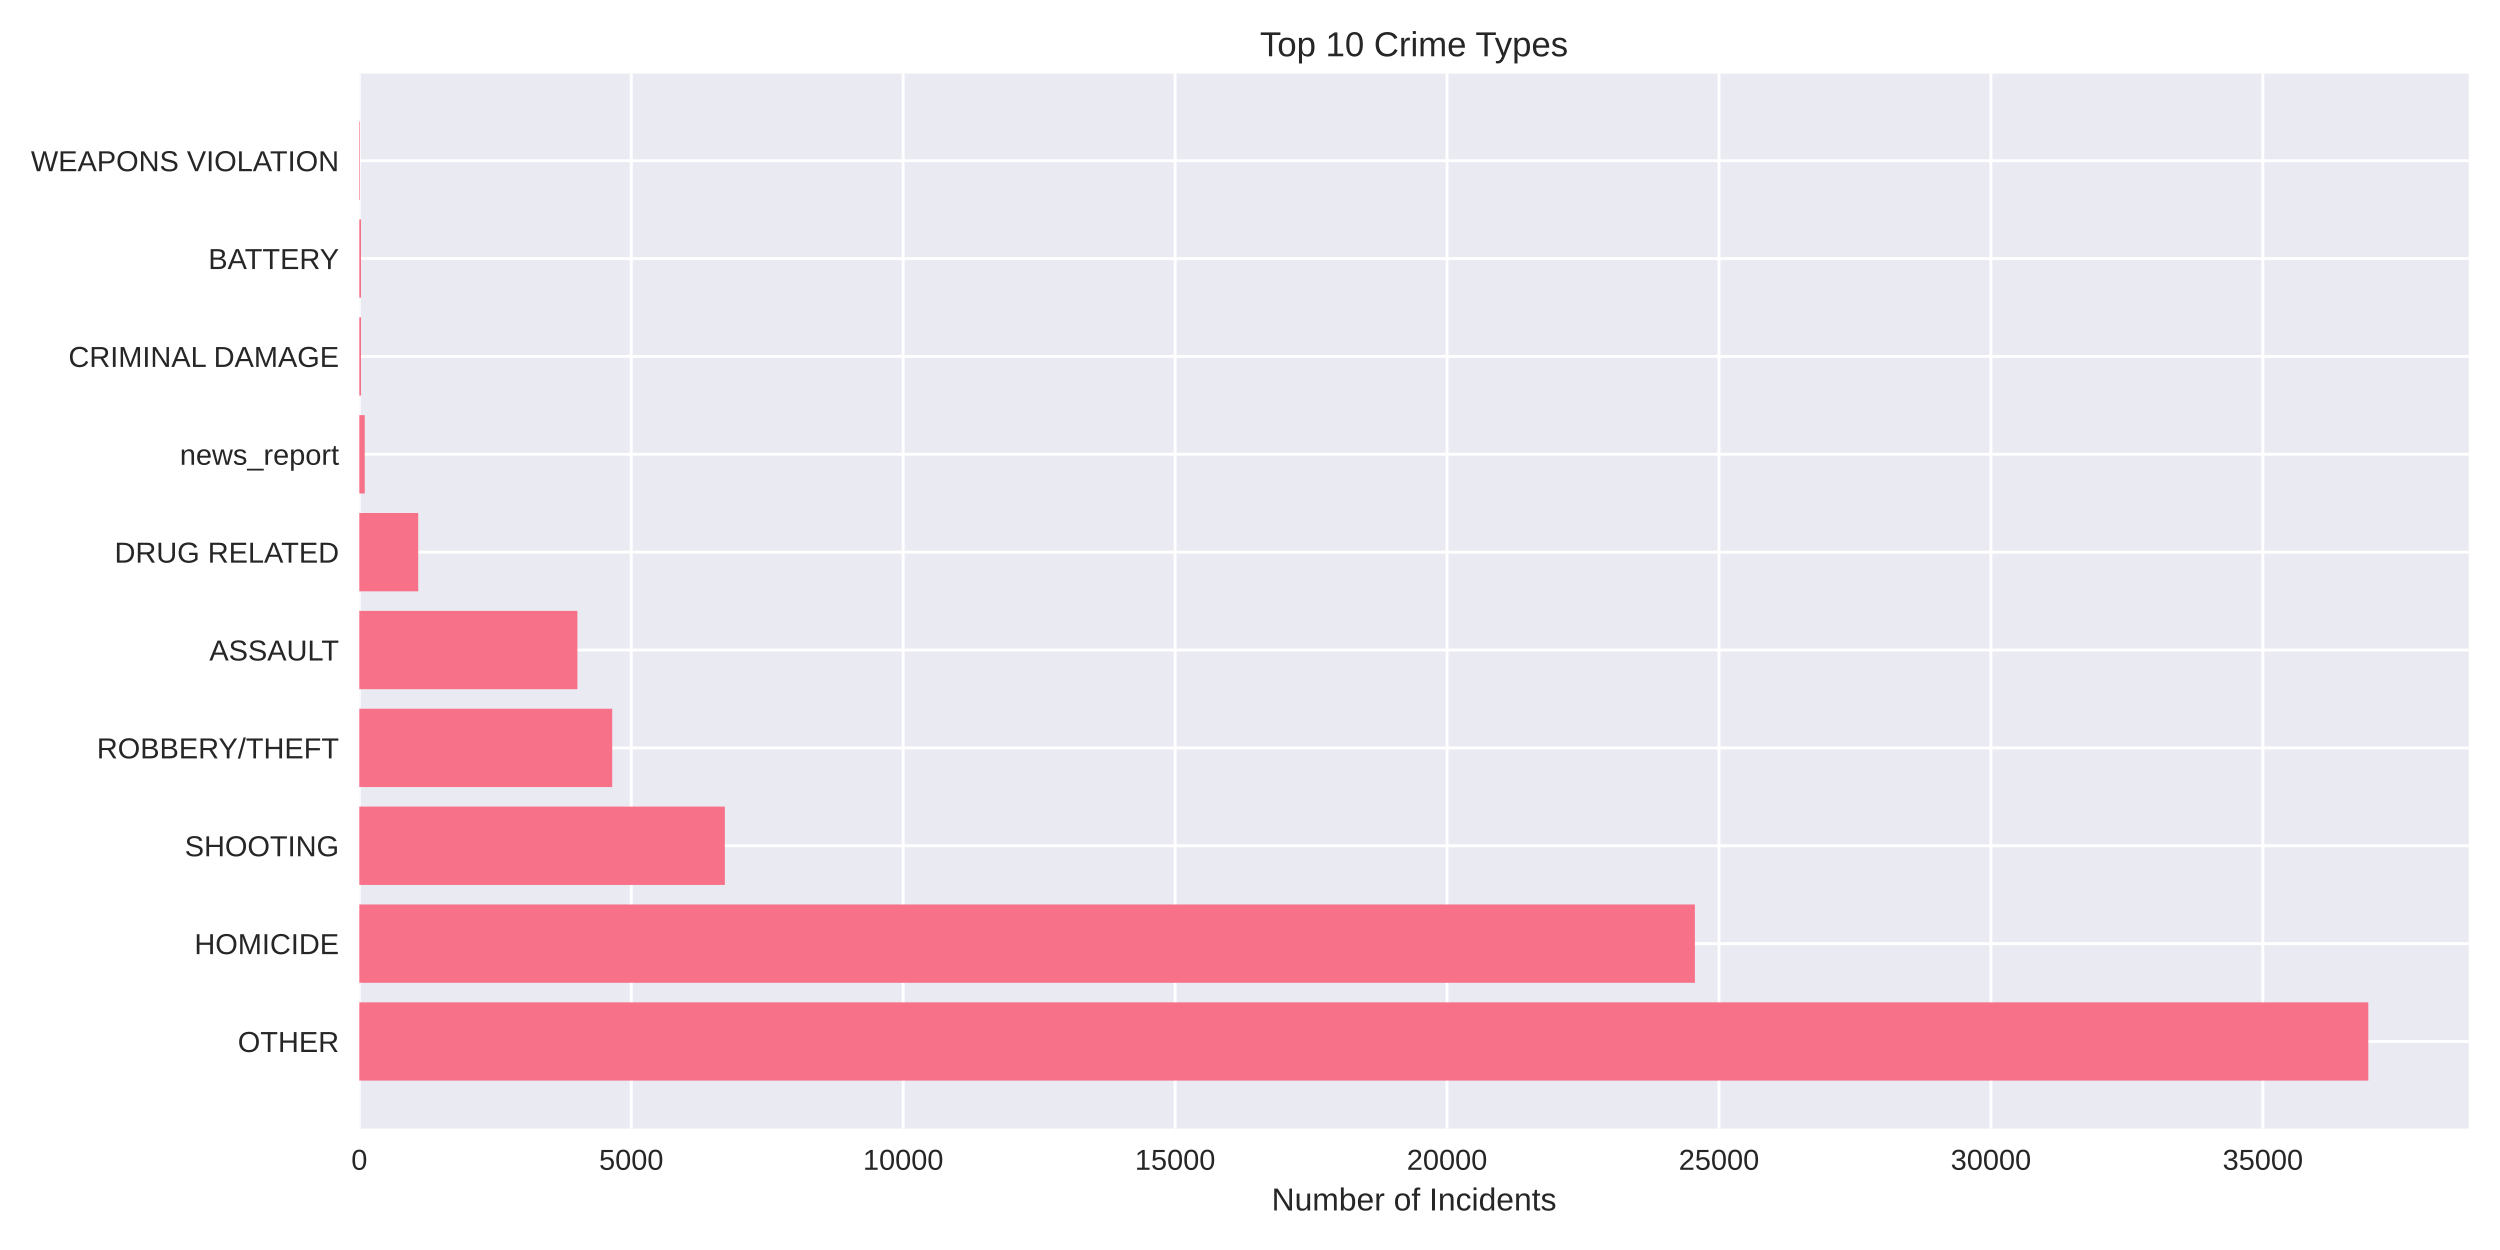
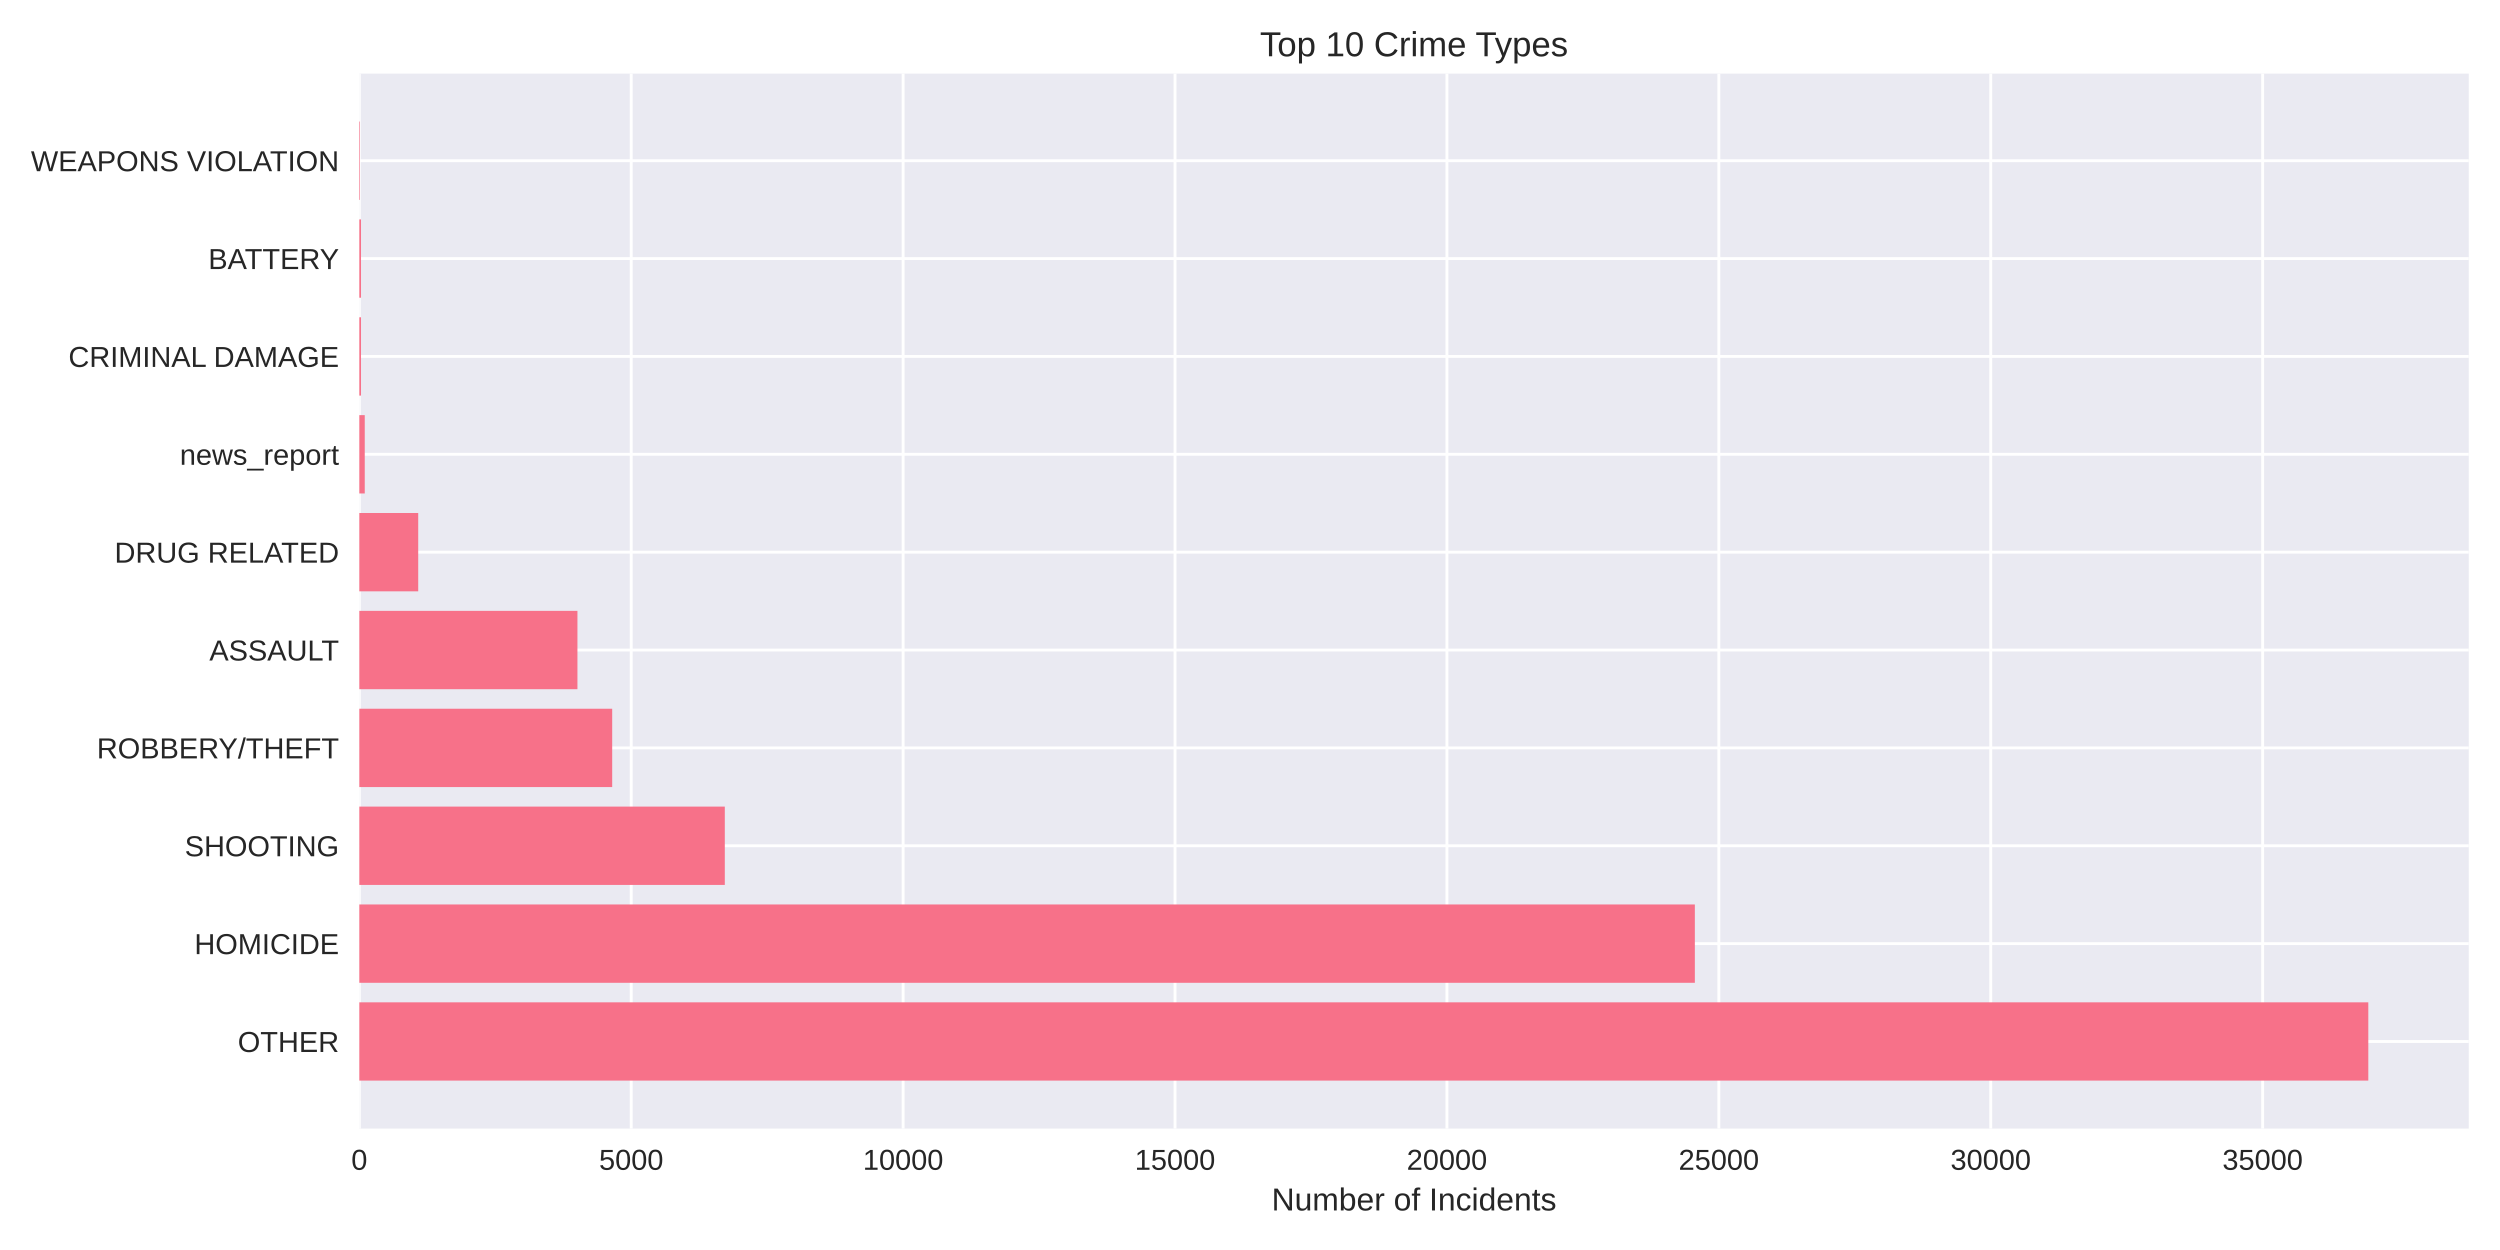
<svg xmlns="http://www.w3.org/2000/svg" width="864pt" height="432pt" viewBox="0 0 864 432" version="1.1">
  <defs>
    <style type="text/css">*{stroke-linejoin: round; stroke-linecap: butt}</style>
  </defs>
  <g id="figure_1">
    <g id="patch_1">
      <path d="M 0 432  L 864 432  L 864 0  L 0 0  z " style="fill: #ffffff" />
    </g>
    <g id="axes_1">
      <g id="patch_2">
        <path d="M 124.18 390.04  L 853.2 390.04  L 853.2 25.44  L 124.18 25.44  z " style="fill: #eaeaf2" />
      </g>
      <g id="matplotlib.axis_1">
        <g id="xtick_1">
          <g id="line2d_1">
-             <path d="M 124.18 390.04  L 124.18 25.44  " clip-path="url(#p236b1fb806)" style="fill: none; stroke: #ffffff; stroke-linecap: round" />
+             <path d="M 124.18 390.04  L 124.18 25.44  " clip-path="url(#pa01994e3a6)" style="fill: none; stroke: #ffffff; stroke-linecap: round" />
          </g>
          <g id="line2d_2" />
          <g id="text_1">
            <text style="fill: #262626; font: 10px 'Arial', 'Liberation Sans', 'DejaVu Sans', 'Bitstream Vera Sans', sans-serif; text-anchor: middle" x="124.18" y="404.287" transform="rotate(-0 124.18 404.2869)">0</text>
          </g>
        </g>
        <g id="xtick_2">
          <g id="line2d_3">
-             <path d="M 218.16 390.04  L 218.16 25.44  " clip-path="url(#p236b1fb806)" style="fill: none; stroke: #ffffff; stroke-linecap: round" />
+             <path d="M 218.15 390.04  L 218.15 25.44  " clip-path="url(#pa01994e3a6)" style="fill: none; stroke: #ffffff; stroke-linecap: round" />
          </g>
          <g id="line2d_4" />
          <g id="text_2">
-             <text style="fill: #262626; font: 10px 'Arial', 'Liberation Sans', 'DejaVu Sans', 'Bitstream Vera Sans', sans-serif; text-anchor: middle" x="218.16" y="404.287" transform="rotate(-0 218.1599 404.2869)">5000</text>
+             <text style="fill: #262626; font: 10px 'Arial', 'Liberation Sans', 'DejaVu Sans', 'Bitstream Vera Sans', sans-serif; text-anchor: middle" x="218.15" y="404.287" transform="rotate(-0 218.1497 404.2869)">5000</text>
          </g>
        </g>
        <g id="xtick_3">
          <g id="line2d_5">
-             <path d="M 312.14 390.04  L 312.14 25.44  " clip-path="url(#p236b1fb806)" style="fill: none; stroke: #ffffff; stroke-linecap: round" />
+             <path d="M 312.119 390.04  L 312.119 25.44  " clip-path="url(#pa01994e3a6)" style="fill: none; stroke: #ffffff; stroke-linecap: round" />
          </g>
          <g id="line2d_6" />
          <g id="text_3">
-             <text style="fill: #262626; font: 10px 'Arial', 'Liberation Sans', 'DejaVu Sans', 'Bitstream Vera Sans', sans-serif; text-anchor: middle" x="312.14" y="404.287" transform="rotate(-0 312.1398 404.2869)">10000</text>
+             <text style="fill: #262626; font: 10px 'Arial', 'Liberation Sans', 'DejaVu Sans', 'Bitstream Vera Sans', sans-serif; text-anchor: middle" x="312.119" y="404.287" transform="rotate(-0 312.1195 404.2869)">10000</text>
          </g>
        </g>
        <g id="xtick_4">
          <g id="line2d_7">
-             <path d="M 406.12 390.04  L 406.12 25.44  " clip-path="url(#p236b1fb806)" style="fill: none; stroke: #ffffff; stroke-linecap: round" />
+             <path d="M 406.089 390.04  L 406.089 25.44  " clip-path="url(#pa01994e3a6)" style="fill: none; stroke: #ffffff; stroke-linecap: round" />
          </g>
          <g id="line2d_8" />
          <g id="text_4">
-             <text style="fill: #262626; font: 10px 'Arial', 'Liberation Sans', 'DejaVu Sans', 'Bitstream Vera Sans', sans-serif; text-anchor: middle" x="406.12" y="404.287" transform="rotate(-0 406.1197 404.2869)">15000</text>
+             <text style="fill: #262626; font: 10px 'Arial', 'Liberation Sans', 'DejaVu Sans', 'Bitstream Vera Sans', sans-serif; text-anchor: middle" x="406.089" y="404.287" transform="rotate(-0 406.0892 404.2869)">15000</text>
          </g>
        </g>
        <g id="xtick_5">
          <g id="line2d_9">
-             <path d="M 500.1 390.04  L 500.1 25.44  " clip-path="url(#p236b1fb806)" style="fill: none; stroke: #ffffff; stroke-linecap: round" />
+             <path d="M 500.059 390.04  L 500.059 25.44  " clip-path="url(#pa01994e3a6)" style="fill: none; stroke: #ffffff; stroke-linecap: round" />
          </g>
          <g id="line2d_10" />
          <g id="text_5">
-             <text style="fill: #262626; font: 10px 'Arial', 'Liberation Sans', 'DejaVu Sans', 'Bitstream Vera Sans', sans-serif; text-anchor: middle" x="500.1" y="404.287" transform="rotate(-0 500.0996 404.2869)">20000</text>
+             <text style="fill: #262626; font: 10px 'Arial', 'Liberation Sans', 'DejaVu Sans', 'Bitstream Vera Sans', sans-serif; text-anchor: middle" x="500.059" y="404.287" transform="rotate(-0 500.0589 404.2869)">20000</text>
          </g>
        </g>
        <g id="xtick_6">
          <g id="line2d_11">
-             <path d="M 594.08 390.04  L 594.08 25.44  " clip-path="url(#p236b1fb806)" style="fill: none; stroke: #ffffff; stroke-linecap: round" />
+             <path d="M 594.029 390.04  L 594.029 25.44  " clip-path="url(#pa01994e3a6)" style="fill: none; stroke: #ffffff; stroke-linecap: round" />
          </g>
          <g id="line2d_12" />
          <g id="text_6">
-             <text style="fill: #262626; font: 10px 'Arial', 'Liberation Sans', 'DejaVu Sans', 'Bitstream Vera Sans', sans-serif; text-anchor: middle" x="594.08" y="404.287" transform="rotate(-0 594.0795 404.2869)">25000</text>
+             <text style="fill: #262626; font: 10px 'Arial', 'Liberation Sans', 'DejaVu Sans', 'Bitstream Vera Sans', sans-serif; text-anchor: middle" x="594.029" y="404.287" transform="rotate(-0 594.0287 404.2869)">25000</text>
          </g>
        </g>
        <g id="xtick_7">
          <g id="line2d_13">
-             <path d="M 688.059 390.04  L 688.059 25.44  " clip-path="url(#p236b1fb806)" style="fill: none; stroke: #ffffff; stroke-linecap: round" />
+             <path d="M 687.998 390.04  L 687.998 25.44  " clip-path="url(#pa01994e3a6)" style="fill: none; stroke: #ffffff; stroke-linecap: round" />
          </g>
          <g id="line2d_14" />
          <g id="text_7">
-             <text style="fill: #262626; font: 10px 'Arial', 'Liberation Sans', 'DejaVu Sans', 'Bitstream Vera Sans', sans-serif; text-anchor: middle" x="688.059" y="404.287" transform="rotate(-0 688.0594 404.2869)">30000</text>
+             <text style="fill: #262626; font: 10px 'Arial', 'Liberation Sans', 'DejaVu Sans', 'Bitstream Vera Sans', sans-serif; text-anchor: middle" x="687.998" y="404.287" transform="rotate(-0 687.9984 404.2869)">30000</text>
          </g>
        </g>
        <g id="xtick_8">
          <g id="line2d_15">
-             <path d="M 782.039 390.04  L 782.039 25.44  " clip-path="url(#p236b1fb806)" style="fill: none; stroke: #ffffff; stroke-linecap: round" />
+             <path d="M 781.968 390.04  L 781.968 25.44  " clip-path="url(#pa01994e3a6)" style="fill: none; stroke: #ffffff; stroke-linecap: round" />
          </g>
          <g id="line2d_16" />
          <g id="text_8">
-             <text style="fill: #262626; font: 10px 'Arial', 'Liberation Sans', 'DejaVu Sans', 'Bitstream Vera Sans', sans-serif; text-anchor: middle" x="782.039" y="404.287" transform="rotate(-0 782.0394 404.2869)">35000</text>
+             <text style="fill: #262626; font: 10px 'Arial', 'Liberation Sans', 'DejaVu Sans', 'Bitstream Vera Sans', sans-serif; text-anchor: middle" x="781.968" y="404.287" transform="rotate(-0 781.9681 404.2869)">35000</text>
          </g>
        </g>
        <g id="text_9">
          <text style="fill: #262626; font: 11px 'Arial', 'Liberation Sans', 'DejaVu Sans', 'Bitstream Vera Sans', sans-serif; text-anchor: middle" x="488.69" y="418.333" transform="rotate(-0 488.69 418.3334)">Number of Incidents</text>
        </g>
      </g>
      <g id="matplotlib.axis_2">
        <g id="ytick_1">
          <g id="line2d_17">
-             <path d="M 124.18 359.939  L 853.2 359.939  " clip-path="url(#p236b1fb806)" style="fill: none; stroke: #ffffff; stroke-linecap: round" />
+             <path d="M 124.18 359.939  L 853.2 359.939  " clip-path="url(#pa01994e3a6)" style="fill: none; stroke: #ffffff; stroke-linecap: round" />
          </g>
          <g id="line2d_18" />
          <g id="text_10">
            <text style="fill: #262626; font: 10px 'Arial', 'Liberation Sans', 'DejaVu Sans', 'Bitstream Vera Sans', sans-serif; text-anchor: end" x="117.18" y="363.562" transform="rotate(-0 117.18 363.562)">OTHER</text>
          </g>
        </g>
        <g id="ytick_2">
          <g id="line2d_19">
-             <path d="M 124.18 326.117  L 853.2 326.117  " clip-path="url(#p236b1fb806)" style="fill: none; stroke: #ffffff; stroke-linecap: round" />
+             <path d="M 124.18 326.117  L 853.2 326.117  " clip-path="url(#pa01994e3a6)" style="fill: none; stroke: #ffffff; stroke-linecap: round" />
          </g>
          <g id="line2d_20" />
          <g id="text_11">
            <text style="fill: #262626; font: 10px 'Arial', 'Liberation Sans', 'DejaVu Sans', 'Bitstream Vera Sans', sans-serif; text-anchor: end" x="117.18" y="329.74" transform="rotate(-0 117.18 329.7401)">HOMICIDE</text>
          </g>
        </g>
        <g id="ytick_3">
          <g id="line2d_21">
-             <path d="M 124.18 292.295  L 853.2 292.295  " clip-path="url(#p236b1fb806)" style="fill: none; stroke: #ffffff; stroke-linecap: round" />
+             <path d="M 124.18 292.295  L 853.2 292.295  " clip-path="url(#pa01994e3a6)" style="fill: none; stroke: #ffffff; stroke-linecap: round" />
          </g>
          <g id="line2d_22" />
          <g id="text_12">
            <text style="fill: #262626; font: 10px 'Arial', 'Liberation Sans', 'DejaVu Sans', 'Bitstream Vera Sans', sans-serif; text-anchor: end" x="117.18" y="295.918" transform="rotate(-0 117.18 295.9182)">SHOOTING</text>
          </g>
        </g>
        <g id="ytick_4">
          <g id="line2d_23">
-             <path d="M 124.18 258.473  L 853.2 258.473  " clip-path="url(#p236b1fb806)" style="fill: none; stroke: #ffffff; stroke-linecap: round" />
+             <path d="M 124.18 258.473  L 853.2 258.473  " clip-path="url(#pa01994e3a6)" style="fill: none; stroke: #ffffff; stroke-linecap: round" />
          </g>
          <g id="line2d_24" />
          <g id="text_13">
            <text style="fill: #262626; font: 10px 'Arial', 'Liberation Sans', 'DejaVu Sans', 'Bitstream Vera Sans', sans-serif; text-anchor: end" x="117.18" y="262.096" transform="rotate(-0 117.18 262.0963)">ROBBERY/THEFT</text>
          </g>
        </g>
        <g id="ytick_5">
          <g id="line2d_25">
-             <path d="M 124.18 224.651  L 853.2 224.651  " clip-path="url(#p236b1fb806)" style="fill: none; stroke: #ffffff; stroke-linecap: round" />
+             <path d="M 124.18 224.651  L 853.2 224.651  " clip-path="url(#pa01994e3a6)" style="fill: none; stroke: #ffffff; stroke-linecap: round" />
          </g>
          <g id="line2d_26" />
          <g id="text_14">
            <text style="fill: #262626; font: 10px 'Arial', 'Liberation Sans', 'DejaVu Sans', 'Bitstream Vera Sans', sans-serif; text-anchor: end" x="117.18" y="228.274" transform="rotate(-0 117.18 228.2744)">ASSAULT</text>
          </g>
        </g>
        <g id="ytick_6">
          <g id="line2d_27">
-             <path d="M 124.18 190.829  L 853.2 190.829  " clip-path="url(#p236b1fb806)" style="fill: none; stroke: #ffffff; stroke-linecap: round" />
+             <path d="M 124.18 190.829  L 853.2 190.829  " clip-path="url(#pa01994e3a6)" style="fill: none; stroke: #ffffff; stroke-linecap: round" />
          </g>
          <g id="line2d_28" />
          <g id="text_15">
            <text style="fill: #262626; font: 10px 'Arial', 'Liberation Sans', 'DejaVu Sans', 'Bitstream Vera Sans', sans-serif; text-anchor: end" x="117.18" y="194.452" transform="rotate(-0 117.18 194.4525)">DRUG RELATED</text>
          </g>
        </g>
        <g id="ytick_7">
          <g id="line2d_29">
-             <path d="M 124.18 157.007  L 853.2 157.007  " clip-path="url(#p236b1fb806)" style="fill: none; stroke: #ffffff; stroke-linecap: round" />
+             <path d="M 124.18 157.007  L 853.2 157.007  " clip-path="url(#pa01994e3a6)" style="fill: none; stroke: #ffffff; stroke-linecap: round" />
          </g>
          <g id="line2d_30" />
          <g id="text_16">
            <text style="fill: #262626; font: 10px 'Arial', 'Liberation Sans', 'DejaVu Sans', 'Bitstream Vera Sans', sans-serif; text-anchor: end" x="117.18" y="160.631" transform="rotate(-0 117.18 160.6306)">news_report</text>
          </g>
        </g>
        <g id="ytick_8">
          <g id="line2d_31">
-             <path d="M 124.18 123.185  L 853.2 123.185  " clip-path="url(#p236b1fb806)" style="fill: none; stroke: #ffffff; stroke-linecap: round" />
+             <path d="M 124.18 123.185  L 853.2 123.185  " clip-path="url(#pa01994e3a6)" style="fill: none; stroke: #ffffff; stroke-linecap: round" />
          </g>
          <g id="line2d_32" />
          <g id="text_17">
            <text style="fill: #262626; font: 10px 'Arial', 'Liberation Sans', 'DejaVu Sans', 'Bitstream Vera Sans', sans-serif; text-anchor: end" x="117.18" y="126.809" transform="rotate(-0 117.18 126.8087)">CRIMINAL DAMAGE</text>
          </g>
        </g>
        <g id="ytick_9">
          <g id="line2d_33">
-             <path d="M 124.18 89.363  L 853.2 89.363  " clip-path="url(#p236b1fb806)" style="fill: none; stroke: #ffffff; stroke-linecap: round" />
+             <path d="M 124.18 89.363  L 853.2 89.363  " clip-path="url(#pa01994e3a6)" style="fill: none; stroke: #ffffff; stroke-linecap: round" />
          </g>
          <g id="line2d_34" />
          <g id="text_18">
            <text style="fill: #262626; font: 10px 'Arial', 'Liberation Sans', 'DejaVu Sans', 'Bitstream Vera Sans', sans-serif; text-anchor: end" x="117.18" y="92.987" transform="rotate(-0 117.18 92.98681)">BATTERY</text>
          </g>
        </g>
        <g id="ytick_10">
          <g id="line2d_35">
-             <path d="M 124.18 55.541  L 853.2 55.541  " clip-path="url(#p236b1fb806)" style="fill: none; stroke: #ffffff; stroke-linecap: round" />
+             <path d="M 124.18 55.541  L 853.2 55.541  " clip-path="url(#pa01994e3a6)" style="fill: none; stroke: #ffffff; stroke-linecap: round" />
          </g>
          <g id="line2d_36" />
          <g id="text_19">
            <text style="fill: #262626; font: 10px 'Arial', 'Liberation Sans', 'DejaVu Sans', 'Bitstream Vera Sans', sans-serif; text-anchor: end" x="117.18" y="59.165" transform="rotate(-0 117.18 59.16492)">WEAPONS VIOLATION</text>
          </g>
        </g>
      </g>
      <g id="patch_3">
-         <path d="M 124.18 373.467  L 818.485 373.467  L 818.485 346.41  L 124.18 346.41  z " clip-path="url(#p236b1fb806)" style="fill: #f77189" />
+         <path d="M 124.18 373.467  L 818.485 373.467  L 818.485 346.41  L 124.18 346.41  z " clip-path="url(#pa01994e3a6)" style="fill: #f77189" />
      </g>
      <g id="patch_4">
-         <path d="M 124.18 339.645  L 585.753 339.645  L 585.753 312.588  L 124.18 312.588  z " clip-path="url(#p236b1fb806)" style="fill: #f77189" />
+         <path d="M 124.18 339.645  L 585.741 339.645  L 585.741 312.588  L 124.18 312.588  z " clip-path="url(#pa01994e3a6)" style="fill: #f77189" />
      </g>
      <g id="patch_5">
-         <path d="M 124.18 305.823  L 250.508 305.823  L 250.508 278.766  L 124.18 278.766  z " clip-path="url(#p236b1fb806)" style="fill: #f77189" />
+         <path d="M 124.18 305.823  L 250.494 305.823  L 250.494 278.766  L 124.18 278.766  z " clip-path="url(#pa01994e3a6)" style="fill: #f77189" />
      </g>
      <g id="patch_6">
-         <path d="M 124.18 272.002  L 211.581 272.002  L 211.581 244.944  L 124.18 244.944  z " clip-path="url(#p236b1fb806)" style="fill: #f77189" />
+         <path d="M 124.18 272.002  L 211.572 272.002  L 211.572 244.944  L 124.18 244.944  z " clip-path="url(#pa01994e3a6)" style="fill: #f77189" />
      </g>
      <g id="patch_7">
-         <path d="M 124.18 238.18  L 199.552 238.18  L 199.552 211.122  L 124.18 211.122  z " clip-path="url(#p236b1fb806)" style="fill: #f77189" />
+         <path d="M 124.18 238.18  L 199.563 238.18  L 199.563 211.122  L 124.18 211.122  z " clip-path="url(#pa01994e3a6)" style="fill: #f77189" />
      </g>
      <g id="patch_8">
-         <path d="M 124.18 204.358  L 144.536 204.358  L 144.536 177.3  L 124.18 177.3  z " clip-path="url(#p236b1fb806)" style="fill: #f77189" />
+         <path d="M 124.18 204.358  L 144.534 204.358  L 144.534 177.3  L 124.18 177.3  z " clip-path="url(#pa01994e3a6)" style="fill: #f77189" />
      </g>
      <g id="patch_9">
-         <path d="M 124.18 170.536  L 126.06 170.536  L 126.06 143.478  L 124.18 143.478  z " clip-path="url(#p236b1fb806)" style="fill: #f77189" />
+         <path d="M 124.18 170.536  L 126.059 170.536  L 126.059 143.478  L 124.18 143.478  z " clip-path="url(#pa01994e3a6)" style="fill: #f77189" />
      </g>
      <g id="patch_10">
-         <path d="M 124.18 136.714  L 124.763 136.714  L 124.763 109.657  L 124.18 109.657  z " clip-path="url(#p236b1fb806)" style="fill: #f77189" />
+         <path d="M 124.18 136.714  L 124.763 136.714  L 124.763 109.657  L 124.18 109.657  z " clip-path="url(#pa01994e3a6)" style="fill: #f77189" />
      </g>
      <g id="patch_11">
-         <path d="M 124.18 102.892  L 124.763 102.892  L 124.763 75.835  L 124.18 75.835  z " clip-path="url(#p236b1fb806)" style="fill: #f77189" />
+         <path d="M 124.18 102.892  L 124.763 102.892  L 124.763 75.835  L 124.18 75.835  z " clip-path="url(#pa01994e3a6)" style="fill: #f77189" />
      </g>
      <g id="patch_12">
-         <path d="M 124.18 69.07  L 124.387 69.07  L 124.387 42.013  L 124.18 42.013  z " clip-path="url(#p236b1fb806)" style="fill: #f77189" />
+         <path d="M 124.18 69.07  L 124.387 69.07  L 124.387 42.013  L 124.18 42.013  z " clip-path="url(#pa01994e3a6)" style="fill: #f77189" />
      </g>
      <g id="patch_13">
        <path d="M 124.18 390.04  L 124.18 25.44  " style="fill: none" />
      </g>
      <g id="patch_14">
        <path d="M 853.2 390.04  L 853.2 25.44  " style="fill: none" />
      </g>
      <g id="patch_15">
        <path d="M 124.18 390.04  L 853.2 390.04  " style="fill: none" />
      </g>
      <g id="patch_16">
        <path d="M 124.18 25.44  L 853.2 25.44  " style="fill: none" />
      </g>
      <g id="text_20">
        <text style="fill: #262626; font: 12px 'Arial', 'Liberation Sans', 'DejaVu Sans', 'Bitstream Vera Sans', sans-serif; text-anchor: middle" x="488.69" y="19.44" transform="rotate(-0 488.69 19.44)">Top 10 Crime Types</text>
      </g>
    </g>
  </g>
  <defs>
-     <clipPath id="p236b1fb806">
+     <clipPath id="pa01994e3a6">
      <rect x="124.18" y="25.44" width="729.02" height="364.6" />
    </clipPath>
  </defs>
</svg>
